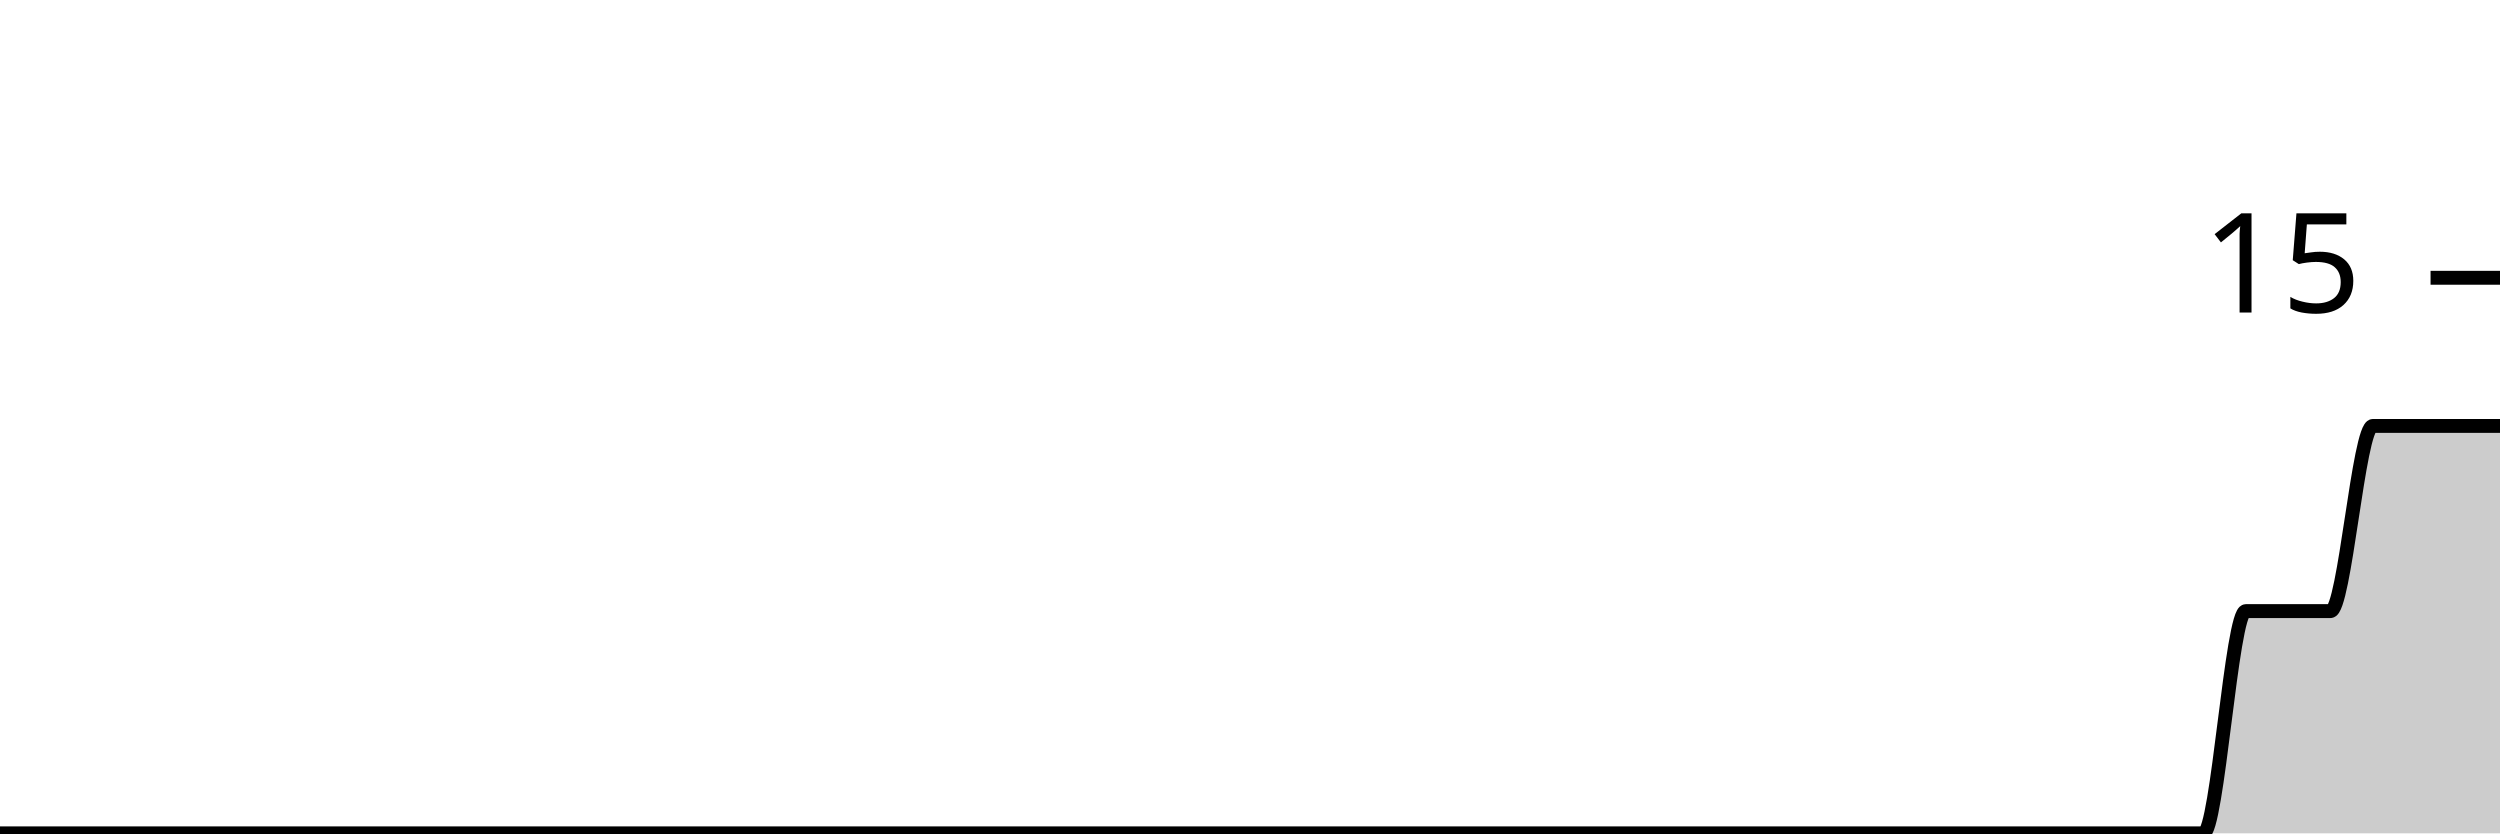
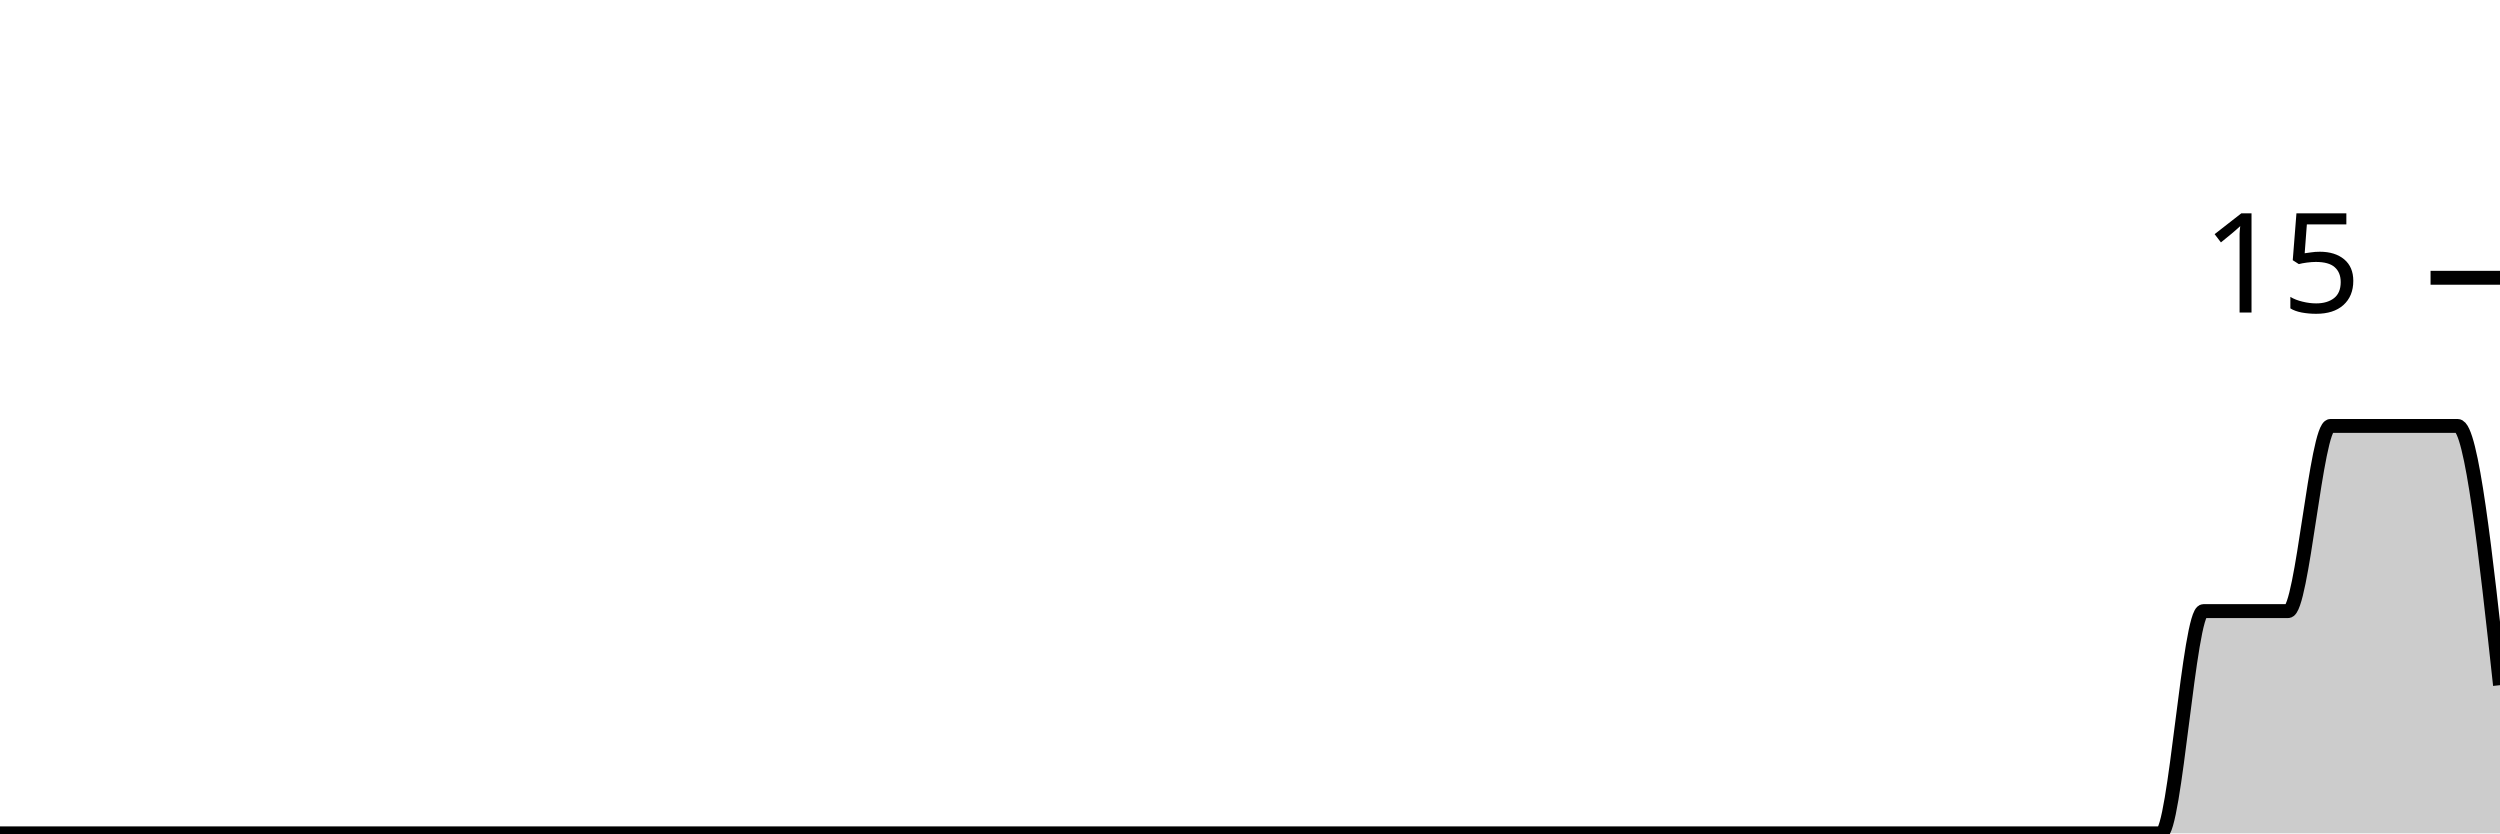
<svg xmlns="http://www.w3.org/2000/svg" viewBox="0 0 180 60">
  <g transform="translate(0,20)">
-     <path class="area" fill="rgba(0, 0, 0, 0.2)" d="M0,40C1.017,40,2.034,40,3.051,40C4.068,40,5.085,40,6.102,40C7.119,40,8.136,40,9.153,40C10.169,40,11.186,40,12.203,40C13.22,40,14.237,40,15.254,40C16.271,40,17.288,40,18.305,40C19.322,40,20.339,40,21.356,40C22.373,40,23.39,40,24.407,40C25.424,40,26.441,40,27.458,40C28.475,40,29.492,40,30.508,40C31.525,40,32.542,40,33.559,40C34.576,40,35.593,40,36.61,40C37.627,40,38.644,40,39.661,40C40.678,40,41.695,40,42.712,40C43.729,40,44.746,40,45.763,40C46.78,40,47.797,40,48.814,40C49.831,40,50.847,40,51.864,40C52.881,40,53.898,40,54.915,40C55.932,40,56.949,40,57.966,40C58.983,40,60,40,61.017,40C62.034,40,63.051,40,64.068,40C65.085,40,66.102,40,67.119,40C68.136,40,69.153,40,70.169,40C71.186,40,72.203,40,73.22,40C74.237,40,75.254,40,76.271,40C77.288,40,78.305,40,79.322,40C80.339,40,81.356,40,82.373,40C83.39,40,84.407,40,85.424,40C86.441,40,87.458,40,88.475,40C89.492,40,90.508,40,91.525,40C92.542,40,93.559,40,94.576,40C95.593,40,96.61,40,97.627,40C98.644,40,99.661,40,100.678,40C101.695,40,102.712,40,103.729,40C104.746,40,105.763,40,106.78,40C107.797,40,108.814,40,109.831,40C110.847,40,111.864,40,112.881,40C113.898,40,114.915,40,115.932,40C116.949,40,117.966,40,118.983,40C120,40,121.017,40,122.034,40C123.051,40,124.068,40,125.085,40C126.102,40,127.119,40,128.136,40C129.153,40,130.169,40,131.186,40C132.203,40,133.22,40,134.237,40C135.254,40,136.271,40,137.288,40C138.305,40,139.322,40,140.339,40C141.356,40,142.373,40,143.39,40C144.407,40,145.424,40,146.441,40C147.458,40,148.475,40,149.492,40C150.508,40,151.525,40,152.542,40C153.559,40,154.576,40,155.593,40C156.61,40,157.627,40,158.644,40C159.661,40,160.678,24,161.695,24C162.712,24,163.729,24,164.746,24C165.763,24,166.78,24,167.797,24C168.814,24,169.831,10.667,170.847,10.667C171.864,10.667,172.881,10.667,173.898,10.667C174.915,10.667,175.932,10.667,176.949,10.667C177.966,10.667,178.983,10.667,180,10.667L180,40C178.983,40,177.966,40,176.949,40C175.932,40,174.915,40,173.898,40C172.881,40,171.864,40,170.847,40C169.831,40,168.814,40,167.797,40C166.78,40,165.763,40,164.746,40C163.729,40,162.712,40,161.695,40C160.678,40,159.661,40,158.644,40C157.627,40,156.61,40,155.593,40C154.576,40,153.559,40,152.542,40C151.525,40,150.508,40,149.492,40C148.475,40,147.458,40,146.441,40C145.424,40,144.407,40,143.39,40C142.373,40,141.356,40,140.339,40C139.322,40,138.305,40,137.288,40C136.271,40,135.254,40,134.237,40C133.22,40,132.203,40,131.186,40C130.169,40,129.153,40,128.136,40C127.119,40,126.102,40,125.085,40C124.068,40,123.051,40,122.034,40C121.017,40,120,40,118.983,40C117.966,40,116.949,40,115.932,40C114.915,40,113.898,40,112.881,40C111.864,40,110.847,40,109.831,40C108.814,40,107.797,40,106.78,40C105.763,40,104.746,40,103.729,40C102.712,40,101.695,40,100.678,40C99.661,40,98.644,40,97.627,40C96.61,40,95.593,40,94.576,40C93.559,40,92.542,40,91.525,40C90.508,40,89.492,40,88.475,40C87.458,40,86.441,40,85.424,40C84.407,40,83.39,40,82.373,40C81.356,40,80.339,40,79.322,40C78.305,40,77.288,40,76.271,40C75.254,40,74.237,40,73.22,40C72.203,40,71.186,40,70.169,40C69.153,40,68.136,40,67.119,40C66.102,40,65.085,40,64.068,40C63.051,40,62.034,40,61.017,40C60,40,58.983,40,57.966,40C56.949,40,55.932,40,54.915,40C53.898,40,52.881,40,51.864,40C50.847,40,49.831,40,48.814,40C47.797,40,46.78,40,45.763,40C44.746,40,43.729,40,42.712,40C41.695,40,40.678,40,39.661,40C38.644,40,37.627,40,36.61,40C35.593,40,34.576,40,33.559,40C32.542,40,31.525,40,30.508,40C29.492,40,28.475,40,27.458,40C26.441,40,25.424,40,24.407,40C23.39,40,22.373,40,21.356,40C20.339,40,19.322,40,18.305,40C17.288,40,16.271,40,15.254,40C14.237,40,13.22,40,12.203,40C11.186,40,10.169,40,9.153,40C8.136,40,7.119,40,6.102,40C5.085,40,4.068,40,3.051,40C2.034,40,1.017,40,0,40Z" />
-     <path class="line" stroke="black" fill="none" d="M0,40C1.017,40,2.034,40,3.051,40C4.068,40,5.085,40,6.102,40C7.119,40,8.136,40,9.153,40C10.169,40,11.186,40,12.203,40C13.22,40,14.237,40,15.254,40C16.271,40,17.288,40,18.305,40C19.322,40,20.339,40,21.356,40C22.373,40,23.39,40,24.407,40C25.424,40,26.441,40,27.458,40C28.475,40,29.492,40,30.508,40C31.525,40,32.542,40,33.559,40C34.576,40,35.593,40,36.61,40C37.627,40,38.644,40,39.661,40C40.678,40,41.695,40,42.712,40C43.729,40,44.746,40,45.763,40C46.78,40,47.797,40,48.814,40C49.831,40,50.847,40,51.864,40C52.881,40,53.898,40,54.915,40C55.932,40,56.949,40,57.966,40C58.983,40,60,40,61.017,40C62.034,40,63.051,40,64.068,40C65.085,40,66.102,40,67.119,40C68.136,40,69.153,40,70.169,40C71.186,40,72.203,40,73.22,40C74.237,40,75.254,40,76.271,40C77.288,40,78.305,40,79.322,40C80.339,40,81.356,40,82.373,40C83.39,40,84.407,40,85.424,40C86.441,40,87.458,40,88.475,40C89.492,40,90.508,40,91.525,40C92.542,40,93.559,40,94.576,40C95.593,40,96.61,40,97.627,40C98.644,40,99.661,40,100.678,40C101.695,40,102.712,40,103.729,40C104.746,40,105.763,40,106.78,40C107.797,40,108.814,40,109.831,40C110.847,40,111.864,40,112.881,40C113.898,40,114.915,40,115.932,40C116.949,40,117.966,40,118.983,40C120,40,121.017,40,122.034,40C123.051,40,124.068,40,125.085,40C126.102,40,127.119,40,128.136,40C129.153,40,130.169,40,131.186,40C132.203,40,133.22,40,134.237,40C135.254,40,136.271,40,137.288,40C138.305,40,139.322,40,140.339,40C141.356,40,142.373,40,143.39,40C144.407,40,145.424,40,146.441,40C147.458,40,148.475,40,149.492,40C150.508,40,151.525,40,152.542,40C153.559,40,154.576,40,155.593,40C156.61,40,157.627,40,158.644,40C159.661,40,160.678,24,161.695,24C162.712,24,163.729,24,164.746,24C165.763,24,166.78,24,167.797,24C168.814,24,169.831,10.667,170.847,10.667C171.864,10.667,172.881,10.667,173.898,10.667C174.915,10.667,175.932,10.667,176.949,10.667C177.966,10.667,178.983,10.667,180,10.667" />
+     <path class="area" fill="rgba(0, 0, 0, 0.2)" d="M0,40C1.017,40,2.034,40,3.051,40C4.068,40,5.085,40,6.102,40C7.119,40,8.136,40,9.153,40C10.169,40,11.186,40,12.203,40C13.22,40,14.237,40,15.254,40C16.271,40,17.288,40,18.305,40C19.322,40,20.339,40,21.356,40C22.373,40,23.39,40,24.407,40C25.424,40,26.441,40,27.458,40C28.475,40,29.492,40,30.508,40C31.525,40,32.542,40,33.559,40C34.576,40,35.593,40,36.61,40C37.627,40,38.644,40,39.661,40C40.678,40,41.695,40,42.712,40C43.729,40,44.746,40,45.763,40C46.78,40,47.797,40,48.814,40C49.831,40,50.847,40,51.864,40C52.881,40,53.898,40,54.915,40C55.932,40,56.949,40,57.966,40C58.983,40,60,40,61.017,40C62.034,40,63.051,40,64.068,40C65.085,40,66.102,40,67.119,40C68.136,40,69.153,40,70.169,40C71.186,40,72.203,40,73.22,40C74.237,40,75.254,40,76.271,40C77.288,40,78.305,40,79.322,40C80.339,40,81.356,40,82.373,40C83.39,40,84.407,40,85.424,40C86.441,40,87.458,40,88.475,40C89.492,40,90.508,40,91.525,40C92.542,40,93.559,40,94.576,40C95.593,40,96.61,40,97.627,40C98.644,40,99.661,40,100.678,40C101.695,40,102.712,40,103.729,40C104.746,40,105.763,40,106.78,40C107.797,40,108.814,40,109.831,40C110.847,40,111.864,40,112.881,40C113.898,40,114.915,40,115.932,40C116.949,40,117.966,40,118.983,40C120,40,121.017,40,122.034,40C123.051,40,124.068,40,125.085,40C126.102,40,127.119,40,128.136,40C129.153,40,130.169,40,131.186,40C132.203,40,133.22,40,134.237,40C135.254,40,136.271,40,137.288,40C138.305,40,139.322,40,140.339,40C141.356,40,142.373,40,143.39,40C144.407,40,145.424,40,146.441,40C147.458,40,148.475,40,149.492,40C150.508,40,151.525,40,152.542,40C153.559,40,154.576,40,155.593,40C156.61,40,157.627,24,158.644,24C159.661,24,160.678,24,161.695,24C162.712,24,163.729,24,164.746,24C165.763,24,166.78,10.667,167.797,10.667C168.814,10.667,169.831,10.667,170.847,10.667C171.864,10.667,172.881,10.667,173.898,10.667C174.915,10.667,175.932,10.667,176.949,10.667C177.966,10.667,178.983,20,180,29.333L180,40C178.983,40,177.966,40,176.949,40C175.932,40,174.915,40,173.898,40C172.881,40,171.864,40,170.847,40C169.831,40,168.814,40,167.797,40C166.78,40,165.763,40,164.746,40C163.729,40,162.712,40,161.695,40C160.678,40,159.661,40,158.644,40C157.627,40,156.61,40,155.593,40C154.576,40,153.559,40,152.542,40C151.525,40,150.508,40,149.492,40C148.475,40,147.458,40,146.441,40C145.424,40,144.407,40,143.39,40C142.373,40,141.356,40,140.339,40C139.322,40,138.305,40,137.288,40C136.271,40,135.254,40,134.237,40C133.22,40,132.203,40,131.186,40C130.169,40,129.153,40,128.136,40C127.119,40,126.102,40,125.085,40C124.068,40,123.051,40,122.034,40C121.017,40,120,40,118.983,40C117.966,40,116.949,40,115.932,40C114.915,40,113.898,40,112.881,40C111.864,40,110.847,40,109.831,40C108.814,40,107.797,40,106.78,40C105.763,40,104.746,40,103.729,40C102.712,40,101.695,40,100.678,40C99.661,40,98.644,40,97.627,40C96.61,40,95.593,40,94.576,40C93.559,40,92.542,40,91.525,40C90.508,40,89.492,40,88.475,40C87.458,40,86.441,40,85.424,40C84.407,40,83.39,40,82.373,40C81.356,40,80.339,40,79.322,40C78.305,40,77.288,40,76.271,40C75.254,40,74.237,40,73.22,40C72.203,40,71.186,40,70.169,40C69.153,40,68.136,40,67.119,40C66.102,40,65.085,40,64.068,40C63.051,40,62.034,40,61.017,40C60,40,58.983,40,57.966,40C56.949,40,55.932,40,54.915,40C53.898,40,52.881,40,51.864,40C50.847,40,49.831,40,48.814,40C47.797,40,46.78,40,45.763,40C44.746,40,43.729,40,42.712,40C41.695,40,40.678,40,39.661,40C38.644,40,37.627,40,36.61,40C35.593,40,34.576,40,33.559,40C32.542,40,31.525,40,30.508,40C29.492,40,28.475,40,27.458,40C26.441,40,25.424,40,24.407,40C23.39,40,22.373,40,21.356,40C20.339,40,19.322,40,18.305,40C17.288,40,16.271,40,15.254,40C14.237,40,13.22,40,12.203,40C11.186,40,10.169,40,9.153,40C8.136,40,7.119,40,6.102,40C5.085,40,4.068,40,3.051,40C2.034,40,1.017,40,0,40Z" />
+     <path class="line" stroke="black" fill="none" d="M0,40C1.017,40,2.034,40,3.051,40C4.068,40,5.085,40,6.102,40C7.119,40,8.136,40,9.153,40C10.169,40,11.186,40,12.203,40C13.22,40,14.237,40,15.254,40C16.271,40,17.288,40,18.305,40C19.322,40,20.339,40,21.356,40C22.373,40,23.39,40,24.407,40C25.424,40,26.441,40,27.458,40C28.475,40,29.492,40,30.508,40C31.525,40,32.542,40,33.559,40C34.576,40,35.593,40,36.61,40C37.627,40,38.644,40,39.661,40C40.678,40,41.695,40,42.712,40C43.729,40,44.746,40,45.763,40C46.78,40,47.797,40,48.814,40C49.831,40,50.847,40,51.864,40C52.881,40,53.898,40,54.915,40C55.932,40,56.949,40,57.966,40C58.983,40,60,40,61.017,40C62.034,40,63.051,40,64.068,40C65.085,40,66.102,40,67.119,40C68.136,40,69.153,40,70.169,40C71.186,40,72.203,40,73.22,40C74.237,40,75.254,40,76.271,40C77.288,40,78.305,40,79.322,40C80.339,40,81.356,40,82.373,40C83.39,40,84.407,40,85.424,40C86.441,40,87.458,40,88.475,40C89.492,40,90.508,40,91.525,40C92.542,40,93.559,40,94.576,40C95.593,40,96.61,40,97.627,40C98.644,40,99.661,40,100.678,40C101.695,40,102.712,40,103.729,40C104.746,40,105.763,40,106.78,40C107.797,40,108.814,40,109.831,40C110.847,40,111.864,40,112.881,40C113.898,40,114.915,40,115.932,40C116.949,40,117.966,40,118.983,40C120,40,121.017,40,122.034,40C123.051,40,124.068,40,125.085,40C126.102,40,127.119,40,128.136,40C129.153,40,130.169,40,131.186,40C132.203,40,133.22,40,134.237,40C135.254,40,136.271,40,137.288,40C138.305,40,139.322,40,140.339,40C141.356,40,142.373,40,143.39,40C144.407,40,145.424,40,146.441,40C147.458,40,148.475,40,149.492,40C150.508,40,151.525,40,152.542,40C153.559,40,154.576,40,155.593,40C156.61,40,157.627,24,158.644,24C159.661,24,160.678,24,161.695,24C162.712,24,163.729,24,164.746,24C165.763,24,166.78,10.667,167.797,10.667C168.814,10.667,169.831,10.667,170.847,10.667C171.864,10.667,172.881,10.667,173.898,10.667C174.915,10.667,175.932,10.667,176.949,10.667C177.966,10.667,178.983,20,180,29.333" />
    <path class="axis-ceiling" stroke-width="1" stroke="black" fill="none" d="M175,0L180,0" />
    <text class="axis-ceiling-label" font-family="sans-serif" text-anchor="end" font-size="10px" x="170" y="2.5">15</text>
  </g>
</svg>
